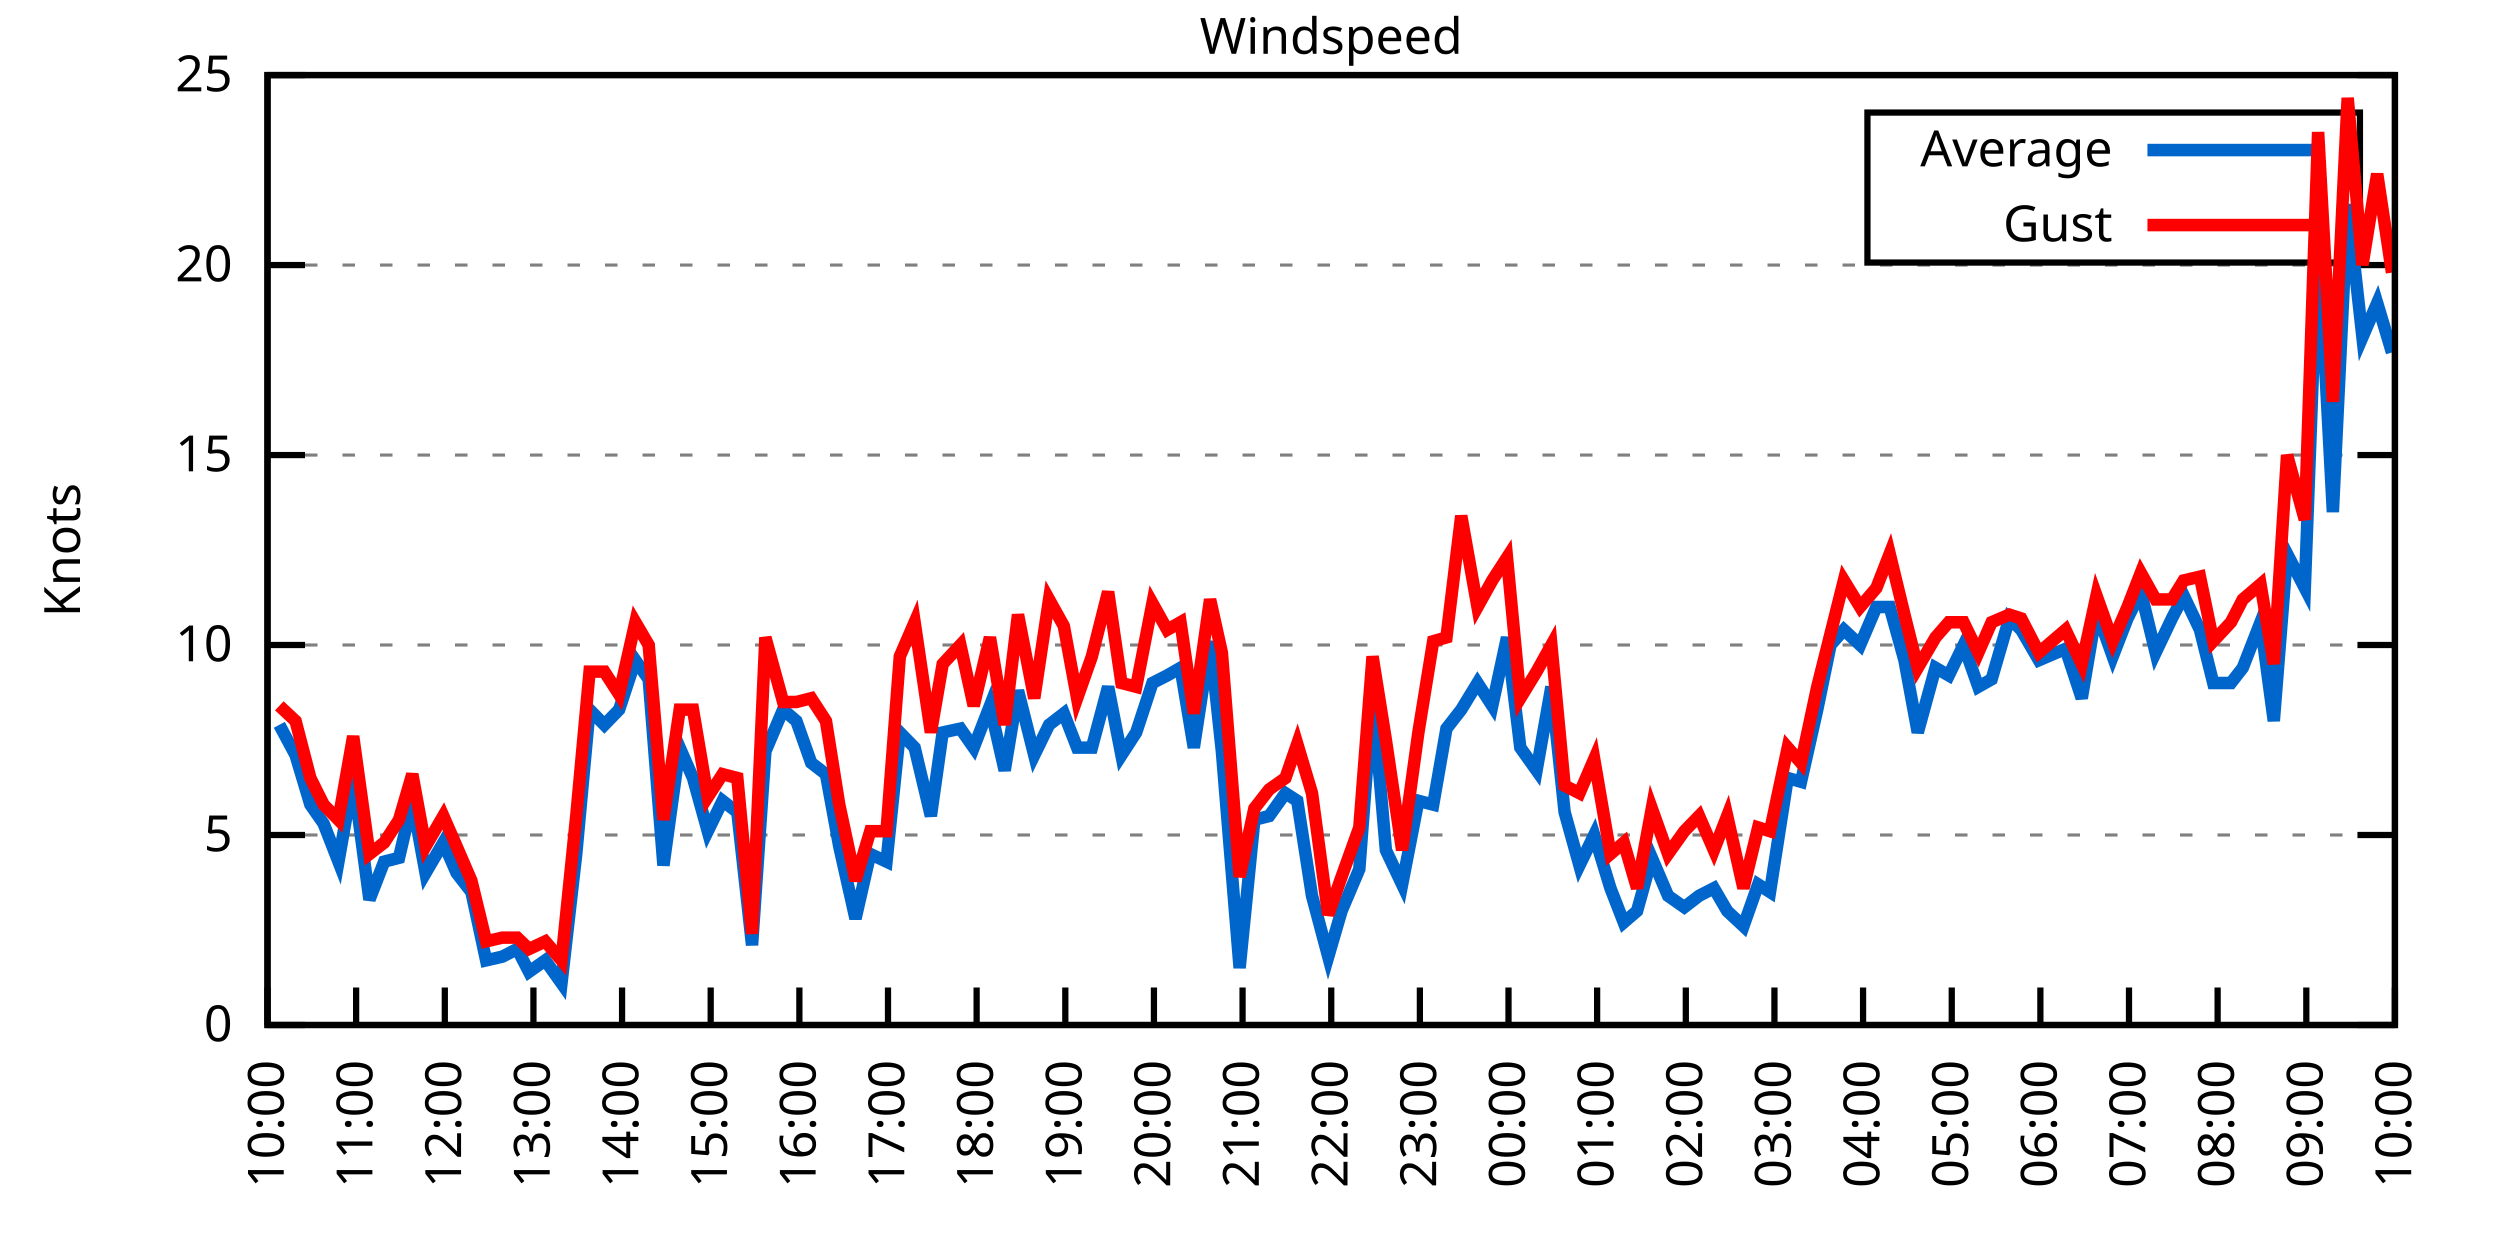
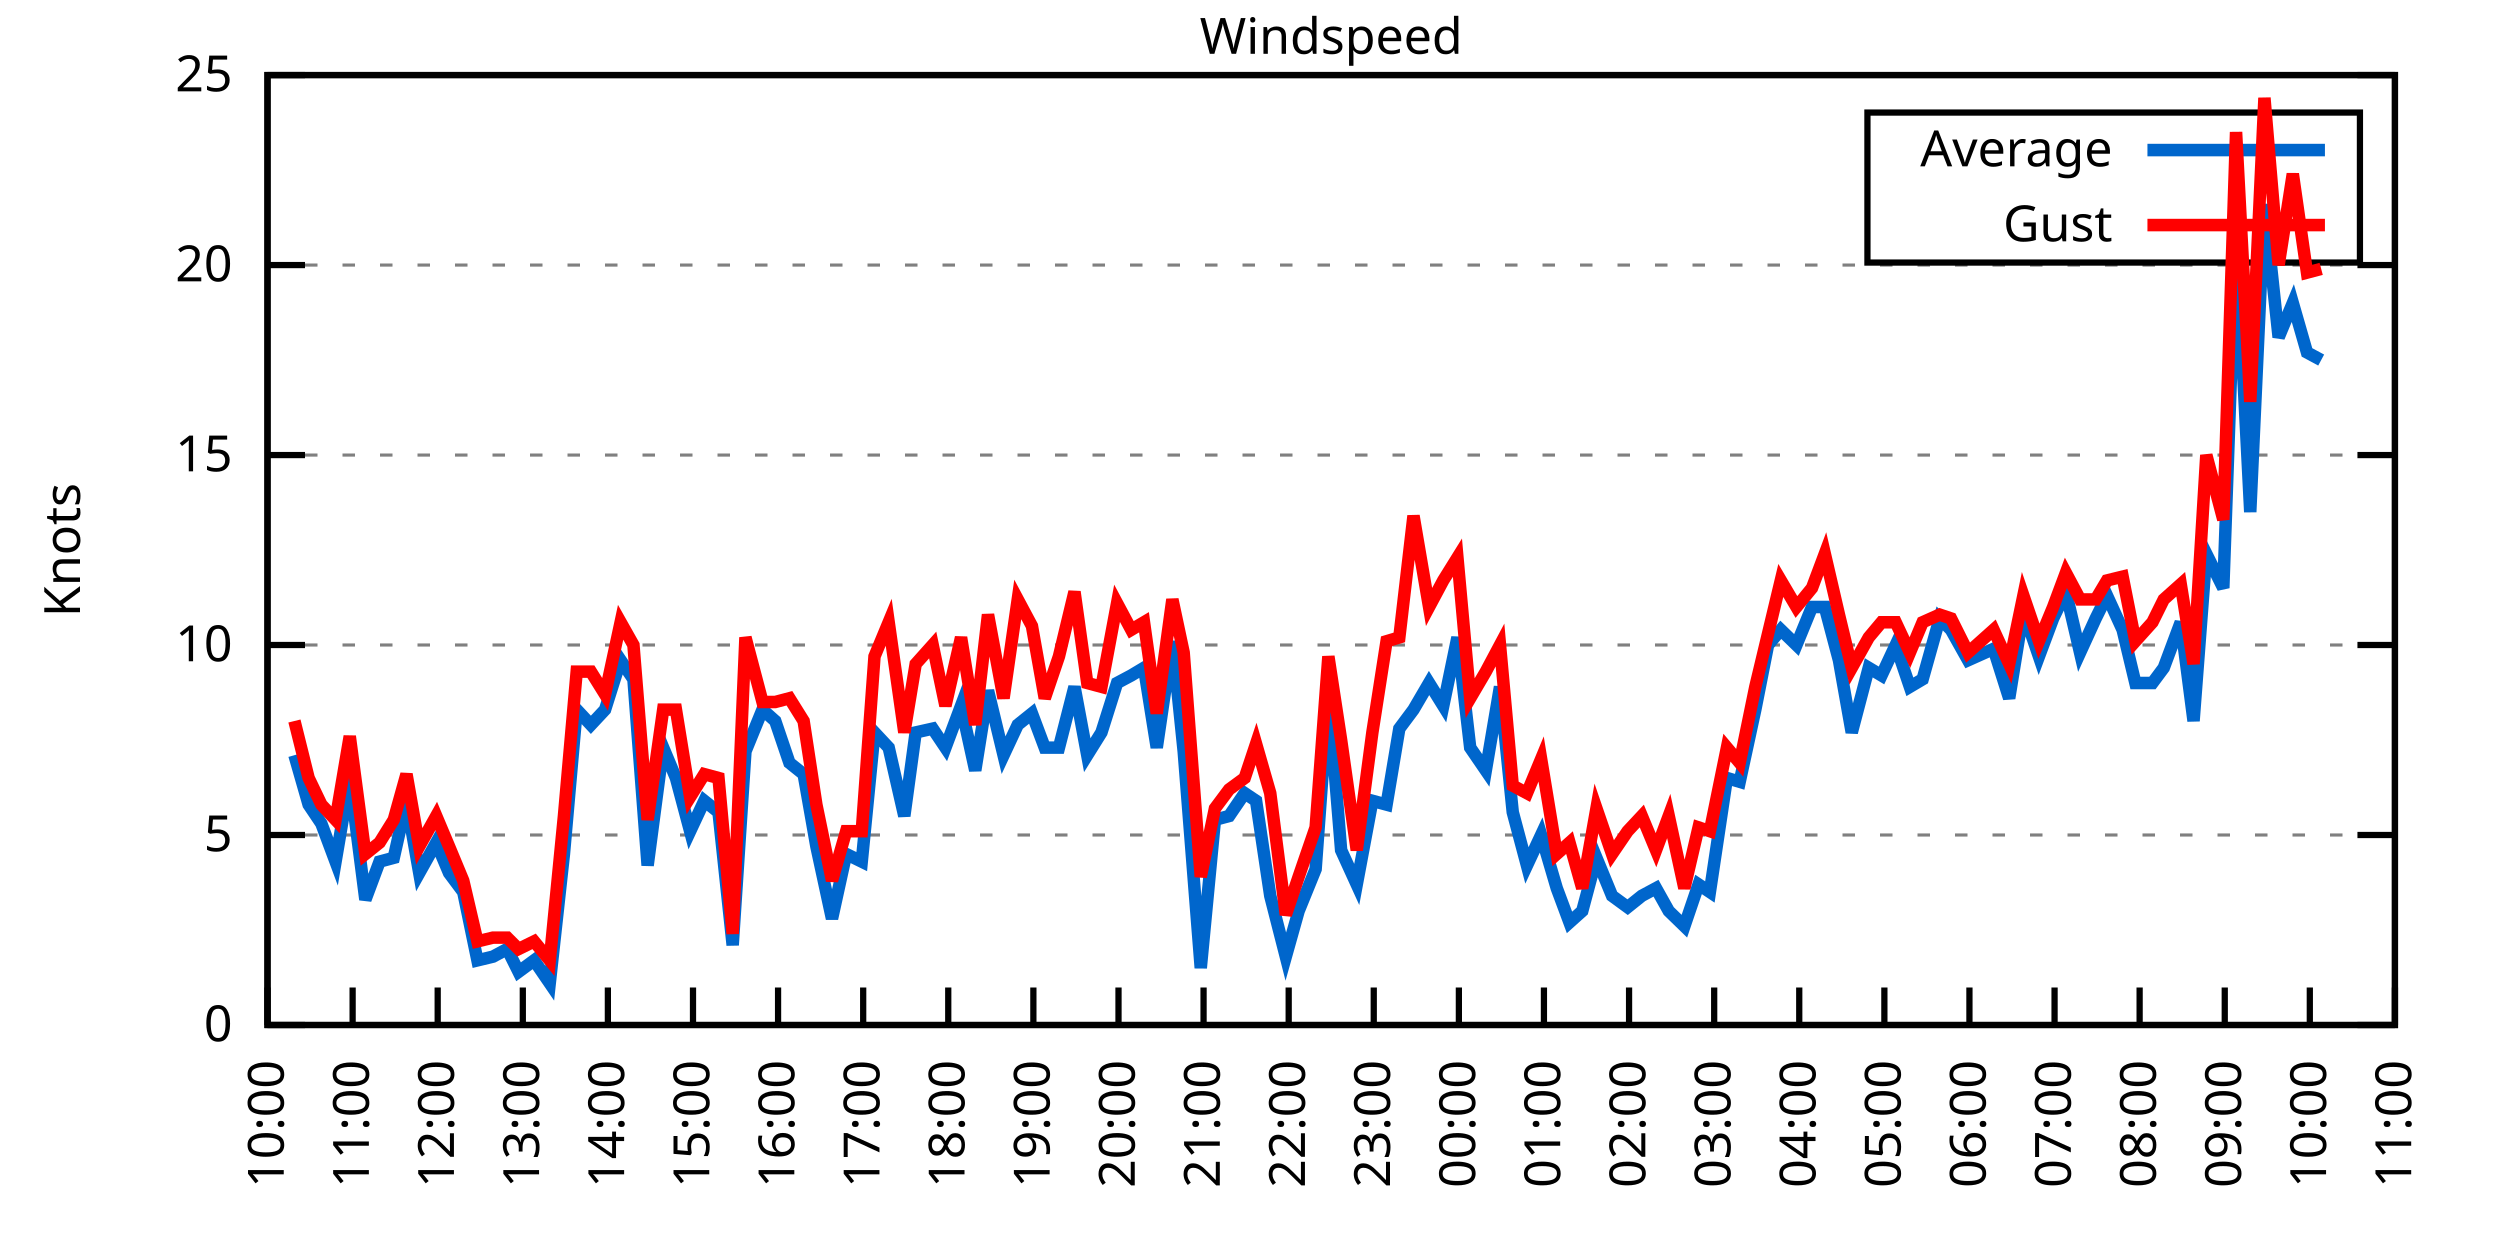
<svg xmlns="http://www.w3.org/2000/svg" xmlns:xlink="http://www.w3.org/1999/xlink" width="400" height="200" viewBox="0 0 400 200">
  <g id="gnuplot_canvas">
    <rect x="0" y="0" width="400" height="200" fill="none" />
    <defs>
      <circle id="gpDot" r="0.5" stroke-width="0.5" stroke="currentColor" />
      <path id="gpPt0" stroke-width="0.333" stroke="currentColor" d="M-1,0 h2 M0,-1 v2" />
      <path id="gpPt1" stroke-width="0.333" stroke="currentColor" d="M-1,-1 L1,1 M1,-1 L-1,1" />
      <path id="gpPt2" stroke-width="0.333" stroke="currentColor" d="M-1,0 L1,0 M0,-1 L0,1 M-1,-1 L1,1 M-1,1 L1,-1" />
      <rect id="gpPt3" stroke-width="0.333" stroke="currentColor" x="-1" y="-1" width="2" height="2" />
      <rect id="gpPt4" stroke-width="0.333" stroke="currentColor" fill="currentColor" x="-1" y="-1" width="2" height="2" />
      <circle id="gpPt5" stroke-width="0.333" stroke="currentColor" cx="0" cy="0" r="1" />
      <use xlink:href="#gpPt5" id="gpPt6" fill="currentColor" stroke="none" />
      <path id="gpPt7" stroke-width="0.333" stroke="currentColor" d="M0,-1.33 L-1.33,0.67 L1.33,0.67 z" />
      <use xlink:href="#gpPt7" id="gpPt8" fill="currentColor" stroke="none" />
      <use xlink:href="#gpPt7" id="gpPt9" stroke="currentColor" transform="rotate(180)" />
      <use xlink:href="#gpPt9" id="gpPt10" fill="currentColor" stroke="none" />
      <use xlink:href="#gpPt3" id="gpPt11" stroke="currentColor" transform="rotate(45)" />
      <use xlink:href="#gpPt11" id="gpPt12" fill="currentColor" stroke="none" />
      <path id="gpPt13" stroke-width="0.333" stroke="currentColor" d="M0,1.330 L1.265,0.411 L0.782,-1.067 L-0.782,-1.076 L-1.265,0.411 z" />
      <use xlink:href="#gpPt13" id="gpPt14" fill="currentColor" stroke="none" />
      <filter id="textbox" filterUnits="objectBoundingBox" x="0" y="0" height="1" width="1">
        <feFlood flood-color="white" flood-opacity="1" result="bgnd" />
        <feComposite in="SourceGraphic" in2="bgnd" operator="atop" />
      </filter>
      <filter id="greybox" filterUnits="objectBoundingBox" x="0" y="0" height="1" width="1">
        <feFlood flood-color="lightgrey" flood-opacity="1" result="grey" />
        <feComposite in="SourceGraphic" in2="grey" operator="atop" />
      </filter>
    </defs>
    <g fill="none" color="white" stroke="currentColor" stroke-width="1.00" stroke-linecap="butt" stroke-linejoin="miter">
</g>
    <g fill="none" color="black" stroke="currentColor" stroke-width="1.00" stroke-linecap="butt" stroke-linejoin="miter">
      <g stroke="none" shape-rendering="crispEdges">
        <polygon fill="rgb(255, 255, 255)" points="42.80,164.00 383.18,164.00 383.18,12.02 42.80,12.02 " />
      </g>
    </g>
    <g fill="none" color="black" stroke="currentColor" stroke-width="1.00" stroke-linecap="butt" stroke-linejoin="miter">
</g>
    <g fill="none" color="black" stroke="black" stroke-width="0.50" stroke-linecap="butt" stroke-linejoin="miter">
</g>
    <g fill="none" color="gray" stroke="currentColor" stroke-width="0.50" stroke-linecap="butt" stroke-linejoin="miter">
      <path stroke="gray" stroke-dasharray="2,4" class="gridline" d="M42.80,164.00 L383.19,164.00  " />
    </g>
    <g fill="none" color="gray" stroke="gray" stroke-width="1.00" stroke-linecap="butt" stroke-linejoin="miter">
</g>
    <g fill="none" color="black" stroke="currentColor" stroke-width="1.00" stroke-linecap="butt" stroke-linejoin="miter">
      <path stroke="black" d="M42.80,164.00 L48.80,164.00 M383.19,164.00 L377.19,164.00  " />
      <g transform="translate(37.20,166.60)" stroke="none" fill="black" font-family="Sans" font-size="8.00" text-anchor="end">
        <text>
          <tspan font-family="Sans"> 0</tspan>
        </text>
      </g>
    </g>
    <g fill="none" color="black" stroke="currentColor" stroke-width="1.00" stroke-linecap="butt" stroke-linejoin="miter">
</g>
    <g fill="none" color="black" stroke="black" stroke-width="0.50" stroke-linecap="butt" stroke-linejoin="miter">
</g>
    <g fill="none" color="gray" stroke="currentColor" stroke-width="0.50" stroke-linecap="butt" stroke-linejoin="miter">
      <path stroke="gray" stroke-dasharray="2,4" class="gridline" d="M42.80,133.60 L383.19,133.60  " />
    </g>
    <g fill="none" color="gray" stroke="gray" stroke-width="1.00" stroke-linecap="butt" stroke-linejoin="miter">
</g>
    <g fill="none" color="black" stroke="currentColor" stroke-width="1.00" stroke-linecap="butt" stroke-linejoin="miter">
      <path stroke="black" d="M42.80,133.60 L48.80,133.60 M383.19,133.60 L377.19,133.60  " />
      <g transform="translate(37.20,136.20)" stroke="none" fill="black" font-family="Sans" font-size="8.00" text-anchor="end">
        <text>
          <tspan font-family="Sans"> 5</tspan>
        </text>
      </g>
    </g>
    <g fill="none" color="black" stroke="currentColor" stroke-width="1.00" stroke-linecap="butt" stroke-linejoin="miter">
</g>
    <g fill="none" color="black" stroke="black" stroke-width="0.50" stroke-linecap="butt" stroke-linejoin="miter">
</g>
    <g fill="none" color="gray" stroke="currentColor" stroke-width="0.50" stroke-linecap="butt" stroke-linejoin="miter">
      <path stroke="gray" stroke-dasharray="2,4" class="gridline" d="M42.80,103.20 L383.19,103.20  " />
    </g>
    <g fill="none" color="gray" stroke="gray" stroke-width="1.00" stroke-linecap="butt" stroke-linejoin="miter">
</g>
    <g fill="none" color="black" stroke="currentColor" stroke-width="1.00" stroke-linecap="butt" stroke-linejoin="miter">
      <path stroke="black" d="M42.80,103.20 L48.80,103.20 M383.19,103.20 L377.19,103.20  " />
      <g transform="translate(37.20,105.80)" stroke="none" fill="black" font-family="Sans" font-size="8.00" text-anchor="end">
        <text>
          <tspan font-family="Sans"> 10</tspan>
        </text>
      </g>
    </g>
    <g fill="none" color="black" stroke="currentColor" stroke-width="1.00" stroke-linecap="butt" stroke-linejoin="miter">
</g>
    <g fill="none" color="black" stroke="black" stroke-width="0.50" stroke-linecap="butt" stroke-linejoin="miter">
</g>
    <g fill="none" color="gray" stroke="currentColor" stroke-width="0.50" stroke-linecap="butt" stroke-linejoin="miter">
      <path stroke="gray" stroke-dasharray="2,4" class="gridline" d="M42.80,72.81 L383.19,72.81  " />
    </g>
    <g fill="none" color="gray" stroke="gray" stroke-width="1.00" stroke-linecap="butt" stroke-linejoin="miter">
</g>
    <g fill="none" color="black" stroke="currentColor" stroke-width="1.00" stroke-linecap="butt" stroke-linejoin="miter">
      <path stroke="black" d="M42.80,72.81 L48.80,72.81 M383.19,72.81 L377.19,72.81  " />
      <g transform="translate(37.20,75.41)" stroke="none" fill="black" font-family="Sans" font-size="8.00" text-anchor="end">
        <text>
          <tspan font-family="Sans"> 15</tspan>
        </text>
      </g>
    </g>
    <g fill="none" color="black" stroke="currentColor" stroke-width="1.00" stroke-linecap="butt" stroke-linejoin="miter">
</g>
    <g fill="none" color="black" stroke="black" stroke-width="0.50" stroke-linecap="butt" stroke-linejoin="miter">
</g>
    <g fill="none" color="gray" stroke="currentColor" stroke-width="0.50" stroke-linecap="butt" stroke-linejoin="miter">
      <path stroke="gray" stroke-dasharray="2,4" class="gridline" d="M42.80,42.41 L383.19,42.41  " />
    </g>
    <g fill="none" color="gray" stroke="gray" stroke-width="1.00" stroke-linecap="butt" stroke-linejoin="miter">
</g>
    <g fill="none" color="black" stroke="currentColor" stroke-width="1.00" stroke-linecap="butt" stroke-linejoin="miter">
      <path stroke="black" d="M42.80,42.41 L48.80,42.41 M383.19,42.41 L377.19,42.41  " />
      <g transform="translate(37.20,45.01)" stroke="none" fill="black" font-family="Sans" font-size="8.00" text-anchor="end">
        <text>
          <tspan font-family="Sans"> 20</tspan>
        </text>
      </g>
    </g>
    <g fill="none" color="black" stroke="currentColor" stroke-width="1.00" stroke-linecap="butt" stroke-linejoin="miter">
</g>
    <g fill="none" color="black" stroke="black" stroke-width="0.50" stroke-linecap="butt" stroke-linejoin="miter">
</g>
    <g fill="none" color="gray" stroke="currentColor" stroke-width="0.50" stroke-linecap="butt" stroke-linejoin="miter">
      <path stroke="gray" stroke-dasharray="2,4" class="gridline" d="M42.80,12.01 L383.19,12.01  " />
    </g>
    <g fill="none" color="gray" stroke="gray" stroke-width="1.00" stroke-linecap="butt" stroke-linejoin="miter">
</g>
    <g fill="none" color="black" stroke="currentColor" stroke-width="1.00" stroke-linecap="butt" stroke-linejoin="miter">
      <path stroke="black" d="M42.80,12.01 L48.80,12.01 M383.19,12.01 L377.19,12.01  " />
      <g transform="translate(37.20,14.61)" stroke="none" fill="black" font-family="Sans" font-size="8.00" text-anchor="end">
        <text>
          <tspan font-family="Sans"> 25</tspan>
        </text>
      </g>
    </g>
    <g fill="none" color="black" stroke="currentColor" stroke-width="1.00" stroke-linecap="butt" stroke-linejoin="miter">
      <path stroke="black" d="M42.80,164.00 L42.80,158.00  " />
      <g transform="translate(45.40,169.60) rotate(270.00)" stroke="none" fill="black" font-family="Sans" font-size="8.00" text-anchor="end">
        <text>
          <tspan font-family="Sans">10:00</tspan>
        </text>
      </g>
    </g>
    <g fill="none" color="black" stroke="currentColor" stroke-width="1.00" stroke-linecap="butt" stroke-linejoin="miter">
-       <path stroke="black" d="M56.98,164.00 L56.98,158.00  " />
-       <g transform="translate(59.58,169.60) rotate(270.00)" stroke="none" fill="black" font-family="Sans" font-size="8.00" text-anchor="end">
+       <path stroke="black" d="M56.42,164.00 L56.42,158.00  " />
+       <g transform="translate(59.02,169.60) rotate(270.00)" stroke="none" fill="black" font-family="Sans" font-size="8.00" text-anchor="end">
        <text>
          <tspan font-family="Sans">11:00</tspan>
        </text>
      </g>
    </g>
    <g fill="none" color="black" stroke="currentColor" stroke-width="1.00" stroke-linecap="butt" stroke-linejoin="miter">
-       <path stroke="black" d="M71.17,164.00 L71.17,158.00  " />
-       <g transform="translate(73.77,169.60) rotate(270.00)" stroke="none" fill="black" font-family="Sans" font-size="8.00" text-anchor="end">
+       <path stroke="black" d="M70.03,164.00 L70.03,158.00  " />
+       <g transform="translate(72.63,169.60) rotate(270.00)" stroke="none" fill="black" font-family="Sans" font-size="8.00" text-anchor="end">
        <text>
          <tspan font-family="Sans">12:00</tspan>
        </text>
      </g>
    </g>
    <g fill="none" color="black" stroke="currentColor" stroke-width="1.00" stroke-linecap="butt" stroke-linejoin="miter">
-       <path stroke="black" d="M85.35,164.00 L85.35,158.00  " />
-       <g transform="translate(87.95,169.60) rotate(270.00)" stroke="none" fill="black" font-family="Sans" font-size="8.00" text-anchor="end">
+       <path stroke="black" d="M83.65,164.00 L83.65,158.00  " />
+       <g transform="translate(86.25,169.60) rotate(270.00)" stroke="none" fill="black" font-family="Sans" font-size="8.00" text-anchor="end">
        <text>
          <tspan font-family="Sans">13:00</tspan>
        </text>
      </g>
    </g>
    <g fill="none" color="black" stroke="currentColor" stroke-width="1.00" stroke-linecap="butt" stroke-linejoin="miter">
-       <path stroke="black" d="M99.53,164.00 L99.53,158.00  " />
-       <g transform="translate(102.13,169.60) rotate(270.00)" stroke="none" fill="black" font-family="Sans" font-size="8.00" text-anchor="end">
+       <path stroke="black" d="M97.26,164.00 L97.26,158.00  " />
+       <g transform="translate(99.86,169.60) rotate(270.00)" stroke="none" fill="black" font-family="Sans" font-size="8.00" text-anchor="end">
        <text>
          <tspan font-family="Sans">14:00</tspan>
        </text>
      </g>
    </g>
    <g fill="none" color="black" stroke="currentColor" stroke-width="1.00" stroke-linecap="butt" stroke-linejoin="miter">
-       <path stroke="black" d="M113.71,164.00 L113.71,158.00  " />
-       <g transform="translate(116.31,169.60) rotate(270.00)" stroke="none" fill="black" font-family="Sans" font-size="8.00" text-anchor="end">
+       <path stroke="black" d="M110.88,164.00 L110.88,158.00  " />
+       <g transform="translate(113.48,169.60) rotate(270.00)" stroke="none" fill="black" font-family="Sans" font-size="8.00" text-anchor="end">
        <text>
          <tspan font-family="Sans">15:00</tspan>
        </text>
      </g>
    </g>
    <g fill="none" color="black" stroke="currentColor" stroke-width="1.00" stroke-linecap="butt" stroke-linejoin="miter">
-       <path stroke="black" d="M127.90,164.00 L127.90,158.00  " />
-       <g transform="translate(130.50,169.60) rotate(270.00)" stroke="none" fill="black" font-family="Sans" font-size="8.00" text-anchor="end">
+       <path stroke="black" d="M124.49,164.00 L124.49,158.00  " />
+       <g transform="translate(127.09,169.60) rotate(270.00)" stroke="none" fill="black" font-family="Sans" font-size="8.00" text-anchor="end">
        <text>
          <tspan font-family="Sans">16:00</tspan>
        </text>
      </g>
    </g>
    <g fill="none" color="black" stroke="currentColor" stroke-width="1.00" stroke-linecap="butt" stroke-linejoin="miter">
-       <path stroke="black" d="M142.08,164.00 L142.08,158.00  " />
-       <g transform="translate(144.68,169.60) rotate(270.00)" stroke="none" fill="black" font-family="Sans" font-size="8.00" text-anchor="end">
+       <path stroke="black" d="M138.11,164.00 L138.11,158.00  " />
+       <g transform="translate(140.71,169.60) rotate(270.00)" stroke="none" fill="black" font-family="Sans" font-size="8.00" text-anchor="end">
        <text>
          <tspan font-family="Sans">17:00</tspan>
        </text>
      </g>
    </g>
    <g fill="none" color="black" stroke="currentColor" stroke-width="1.00" stroke-linecap="butt" stroke-linejoin="miter">
-       <path stroke="black" d="M156.26,164.00 L156.26,158.00  " />
-       <g transform="translate(158.86,169.60) rotate(270.00)" stroke="none" fill="black" font-family="Sans" font-size="8.00" text-anchor="end">
+       <path stroke="black" d="M151.72,164.00 L151.72,158.00  " />
+       <g transform="translate(154.32,169.60) rotate(270.00)" stroke="none" fill="black" font-family="Sans" font-size="8.00" text-anchor="end">
        <text>
          <tspan font-family="Sans">18:00</tspan>
        </text>
      </g>
    </g>
    <g fill="none" color="black" stroke="currentColor" stroke-width="1.00" stroke-linecap="butt" stroke-linejoin="miter">
-       <path stroke="black" d="M170.45,164.00 L170.45,158.00  " />
-       <g transform="translate(173.05,169.60) rotate(270.00)" stroke="none" fill="black" font-family="Sans" font-size="8.00" text-anchor="end">
+       <path stroke="black" d="M165.34,164.00 L165.34,158.00  " />
+       <g transform="translate(167.94,169.60) rotate(270.00)" stroke="none" fill="black" font-family="Sans" font-size="8.00" text-anchor="end">
        <text>
          <tspan font-family="Sans">19:00</tspan>
        </text>
      </g>
    </g>
    <g fill="none" color="black" stroke="currentColor" stroke-width="1.00" stroke-linecap="butt" stroke-linejoin="miter">
-       <path stroke="black" d="M184.63,164.00 L184.63,158.00  " />
-       <g transform="translate(187.23,169.60) rotate(270.00)" stroke="none" fill="black" font-family="Sans" font-size="8.00" text-anchor="end">
+       <path stroke="black" d="M178.96,164.00 L178.96,158.00  " />
+       <g transform="translate(181.56,169.60) rotate(270.00)" stroke="none" fill="black" font-family="Sans" font-size="8.00" text-anchor="end">
        <text>
          <tspan font-family="Sans">20:00</tspan>
        </text>
      </g>
    </g>
    <g fill="none" color="black" stroke="currentColor" stroke-width="1.00" stroke-linecap="butt" stroke-linejoin="miter">
-       <path stroke="black" d="M198.81,164.00 L198.81,158.00  " />
-       <g transform="translate(201.41,169.60) rotate(270.00)" stroke="none" fill="black" font-family="Sans" font-size="8.00" text-anchor="end">
+       <path stroke="black" d="M192.57,164.00 L192.57,158.00  " />
+       <g transform="translate(195.17,169.60) rotate(270.00)" stroke="none" fill="black" font-family="Sans" font-size="8.00" text-anchor="end">
        <text>
          <tspan font-family="Sans">21:00</tspan>
        </text>
      </g>
    </g>
    <g fill="none" color="black" stroke="currentColor" stroke-width="1.00" stroke-linecap="butt" stroke-linejoin="miter">
-       <path stroke="black" d="M213.00,164.00 L213.00,158.00  " />
-       <g transform="translate(215.60,169.60) rotate(270.00)" stroke="none" fill="black" font-family="Sans" font-size="8.00" text-anchor="end">
+       <path stroke="black" d="M206.19,164.00 L206.19,158.00  " />
+       <g transform="translate(208.79,169.60) rotate(270.00)" stroke="none" fill="black" font-family="Sans" font-size="8.00" text-anchor="end">
        <text>
          <tspan font-family="Sans">22:00</tspan>
        </text>
      </g>
    </g>
    <g fill="none" color="black" stroke="currentColor" stroke-width="1.00" stroke-linecap="butt" stroke-linejoin="miter">
-       <path stroke="black" d="M227.18,164.00 L227.18,158.00  " />
-       <g transform="translate(229.78,169.60) rotate(270.00)" stroke="none" fill="black" font-family="Sans" font-size="8.00" text-anchor="end">
+       <path stroke="black" d="M219.80,164.00 L219.80,158.00  " />
+       <g transform="translate(222.40,169.60) rotate(270.00)" stroke="none" fill="black" font-family="Sans" font-size="8.00" text-anchor="end">
        <text>
          <tspan font-family="Sans">23:00</tspan>
        </text>
      </g>
    </g>
    <g fill="none" color="black" stroke="currentColor" stroke-width="1.00" stroke-linecap="butt" stroke-linejoin="miter">
-       <path stroke="black" d="M241.36,164.00 L241.36,158.00  " />
-       <g transform="translate(243.96,169.60) rotate(270.00)" stroke="none" fill="black" font-family="Sans" font-size="8.00" text-anchor="end">
+       <path stroke="black" d="M233.42,164.00 L233.42,158.00  " />
+       <g transform="translate(236.02,169.60) rotate(270.00)" stroke="none" fill="black" font-family="Sans" font-size="8.00" text-anchor="end">
        <text>
          <tspan font-family="Sans">00:00</tspan>
        </text>
      </g>
    </g>
    <g fill="none" color="black" stroke="currentColor" stroke-width="1.00" stroke-linecap="butt" stroke-linejoin="miter">
-       <path stroke="black" d="M255.54,164.00 L255.54,158.00  " />
-       <g transform="translate(258.14,169.60) rotate(270.00)" stroke="none" fill="black" font-family="Sans" font-size="8.00" text-anchor="end">
+       <path stroke="black" d="M247.03,164.00 L247.03,158.00  " />
+       <g transform="translate(249.63,169.60) rotate(270.00)" stroke="none" fill="black" font-family="Sans" font-size="8.00" text-anchor="end">
        <text>
          <tspan font-family="Sans">01:00</tspan>
        </text>
      </g>
    </g>
    <g fill="none" color="black" stroke="currentColor" stroke-width="1.00" stroke-linecap="butt" stroke-linejoin="miter">
-       <path stroke="black" d="M269.73,164.00 L269.73,158.00  " />
-       <g transform="translate(272.33,169.60) rotate(270.00)" stroke="none" fill="black" font-family="Sans" font-size="8.00" text-anchor="end">
+       <path stroke="black" d="M260.65,164.00 L260.65,158.00  " />
+       <g transform="translate(263.25,169.60) rotate(270.00)" stroke="none" fill="black" font-family="Sans" font-size="8.00" text-anchor="end">
        <text>
          <tspan font-family="Sans">02:00</tspan>
        </text>
      </g>
    </g>
    <g fill="none" color="black" stroke="currentColor" stroke-width="1.00" stroke-linecap="butt" stroke-linejoin="miter">
-       <path stroke="black" d="M283.91,164.00 L283.91,158.00  " />
-       <g transform="translate(286.51,169.60) rotate(270.00)" stroke="none" fill="black" font-family="Sans" font-size="8.00" text-anchor="end">
+       <path stroke="black" d="M274.27,164.00 L274.27,158.00  " />
+       <g transform="translate(276.87,169.60) rotate(270.00)" stroke="none" fill="black" font-family="Sans" font-size="8.00" text-anchor="end">
        <text>
          <tspan font-family="Sans">03:00</tspan>
        </text>
      </g>
    </g>
    <g fill="none" color="black" stroke="currentColor" stroke-width="1.00" stroke-linecap="butt" stroke-linejoin="miter">
-       <path stroke="black" d="M298.09,164.00 L298.09,158.00  " />
-       <g transform="translate(300.69,169.60) rotate(270.00)" stroke="none" fill="black" font-family="Sans" font-size="8.00" text-anchor="end">
+       <path stroke="black" d="M287.88,164.00 L287.88,158.00  " />
+       <g transform="translate(290.48,169.60) rotate(270.00)" stroke="none" fill="black" font-family="Sans" font-size="8.00" text-anchor="end">
        <text>
          <tspan font-family="Sans">04:00</tspan>
        </text>
      </g>
    </g>
    <g fill="none" color="black" stroke="currentColor" stroke-width="1.00" stroke-linecap="butt" stroke-linejoin="miter">
-       <path stroke="black" d="M312.28,164.00 L312.28,158.00  " />
-       <g transform="translate(314.88,169.60) rotate(270.00)" stroke="none" fill="black" font-family="Sans" font-size="8.00" text-anchor="end">
+       <path stroke="black" d="M301.50,164.00 L301.50,158.00  " />
+       <g transform="translate(304.10,169.60) rotate(270.00)" stroke="none" fill="black" font-family="Sans" font-size="8.00" text-anchor="end">
        <text>
          <tspan font-family="Sans">05:00</tspan>
        </text>
      </g>
    </g>
    <g fill="none" color="black" stroke="currentColor" stroke-width="1.00" stroke-linecap="butt" stroke-linejoin="miter">
-       <path stroke="black" d="M326.46,164.00 L326.46,158.00  " />
-       <g transform="translate(329.06,169.60) rotate(270.00)" stroke="none" fill="black" font-family="Sans" font-size="8.00" text-anchor="end">
+       <path stroke="black" d="M315.11,164.00 L315.11,158.00  " />
+       <g transform="translate(317.71,169.60) rotate(270.00)" stroke="none" fill="black" font-family="Sans" font-size="8.00" text-anchor="end">
        <text>
          <tspan font-family="Sans">06:00</tspan>
        </text>
      </g>
    </g>
    <g fill="none" color="black" stroke="currentColor" stroke-width="1.00" stroke-linecap="butt" stroke-linejoin="miter">
-       <path stroke="black" d="M340.64,164.00 L340.64,158.00  " />
-       <g transform="translate(343.24,169.60) rotate(270.00)" stroke="none" fill="black" font-family="Sans" font-size="8.00" text-anchor="end">
+       <path stroke="black" d="M328.73,164.00 L328.73,158.00  " />
+       <g transform="translate(331.33,169.60) rotate(270.00)" stroke="none" fill="black" font-family="Sans" font-size="8.00" text-anchor="end">
        <text>
          <tspan font-family="Sans">07:00</tspan>
        </text>
      </g>
    </g>
    <g fill="none" color="black" stroke="currentColor" stroke-width="1.00" stroke-linecap="butt" stroke-linejoin="miter">
-       <path stroke="black" d="M354.82,164.00 L354.82,158.00  " />
-       <g transform="translate(357.42,169.60) rotate(270.00)" stroke="none" fill="black" font-family="Sans" font-size="8.00" text-anchor="end">
+       <path stroke="black" d="M342.34,164.00 L342.34,158.00  " />
+       <g transform="translate(344.94,169.60) rotate(270.00)" stroke="none" fill="black" font-family="Sans" font-size="8.00" text-anchor="end">
        <text>
          <tspan font-family="Sans">08:00</tspan>
        </text>
      </g>
    </g>
    <g fill="none" color="black" stroke="currentColor" stroke-width="1.00" stroke-linecap="butt" stroke-linejoin="miter">
-       <path stroke="black" d="M369.01,164.00 L369.01,158.00  " />
-       <g transform="translate(371.61,169.60) rotate(270.00)" stroke="none" fill="black" font-family="Sans" font-size="8.00" text-anchor="end">
+       <path stroke="black" d="M355.96,164.00 L355.96,158.00  " />
+       <g transform="translate(358.56,169.60) rotate(270.00)" stroke="none" fill="black" font-family="Sans" font-size="8.00" text-anchor="end">
        <text>
          <tspan font-family="Sans">09:00</tspan>
+         </text>
+       </g>
+     </g>
+     <g fill="none" color="black" stroke="currentColor" stroke-width="1.00" stroke-linecap="butt" stroke-linejoin="miter">
+       <path stroke="black" d="M369.57,164.00 L369.57,158.00  " />
+       <g transform="translate(372.17,169.60) rotate(270.00)" stroke="none" fill="black" font-family="Sans" font-size="8.00" text-anchor="end">
+         <text>
+           <tspan font-family="Sans">10:00</tspan>
        </text>
      </g>
    </g>
    <g fill="none" color="black" stroke="currentColor" stroke-width="1.00" stroke-linecap="butt" stroke-linejoin="miter">
      <path stroke="black" d="M383.19,164.00 L383.19,158.00  " />
      <g transform="translate(385.79,169.60) rotate(270.00)" stroke="none" fill="black" font-family="Sans" font-size="8.00" text-anchor="end">
        <text>
-           <tspan font-family="Sans">10:00</tspan>
+           <tspan font-family="Sans">11:00</tspan>
        </text>
      </g>
    </g>
    <g fill="none" color="black" stroke="currentColor" stroke-width="1.00" stroke-linecap="butt" stroke-linejoin="miter">
</g>
    <g fill="none" color="black" stroke="currentColor" stroke-width="1.00" stroke-linecap="butt" stroke-linejoin="miter">
      <path stroke="black" d="M42.80,12.01 L42.80,164.00 L383.19,164.00 L383.19,12.01 L42.80,12.01 Z  " />
    </g>
    <g fill="none" color="black" stroke="currentColor" stroke-width="1.00" stroke-linecap="butt" stroke-linejoin="miter">
</g>
    <g fill="none" color="black" stroke="currentColor" stroke-width="1.00" stroke-linecap="butt" stroke-linejoin="miter">
      <path stroke="black" d="M298.79,42.01 L298.79,18.01 L377.59,18.01 L377.59,42.01 L298.79,42.01 Z  " />
    </g>
    <g id="Windspeed_plot_1">
      <g fill="none" color="white" stroke="black" stroke-width="2.00" stroke-linecap="butt" stroke-linejoin="miter">
</g>
      <g fill="none" color="black" stroke="currentColor" stroke-width="2.00" stroke-linecap="butt" stroke-linejoin="miter">
        <g transform="translate(337.99,26.61)" stroke="none" fill="black" font-family="Sans" font-size="8.00" text-anchor="end">
          <text>
            <tspan font-family="Sans">Average</tspan>
          </text>
        </g>
      </g>
      <g fill="none" color="black" stroke="currentColor" stroke-width="2.00" stroke-linecap="butt" stroke-linejoin="miter">
-         <path stroke="rgb(  0, 102, 204)" d="M343.59,24.01 L371.99,24.01 M44.69,115.97 L47.29,120.83 L49.66,128.74 L51.78,131.78 L54.15,137.86 L56.51,124.48   L59.11,143.94 L61.47,137.86 L63.84,137.25 L65.97,128.13 L68.09,139.68 L70.93,134.82 L73.06,139.68 L75.42,142.72   L77.78,153.66 L80.38,153.06 L82.75,151.84 L84.64,155.49 L87.24,153.66 L89.84,157.31 L92.20,136.64 L94.33,113.54   L96.70,115.97 L99.06,113.54 L101.66,105.64 L103.79,108.68 L106.15,138.47 L108.75,119.62 L110.88,124.48 L113.24,132.99   L115.61,128.13 L117.97,129.95 L120.33,151.23 L122.46,120.23 L125.30,113.54 L127.42,115.36 L129.79,122.05 L132.15,123.87   L134.28,135.43 L136.88,146.98 L139.24,136.64 L141.84,137.86 L143.97,117.19 L146.34,119.62 L148.94,130.56 L150.83,117.19   L153.66,116.58 L155.79,119.62 L158.39,112.93 L160.75,123.27 L162.88,110.50 L165.48,120.83 L167.85,115.97 L170.21,114.15   L172.34,119.62 L174.70,119.62 L177.30,109.89 L179.43,120.83 L181.79,117.19 L184.39,109.28 L186.76,108.07 L188.88,106.85   L191.01,119.62 L193.61,102.60 L195.50,120.23 L198.34,154.88 L200.70,131.17 L203.07,130.56 L205.67,126.91 L207.56,128.13   L209.92,143.33 L212.52,153.06 L214.65,145.76 L217.49,139.07 L219.61,111.11 L221.74,136.03 L224.34,141.51 L226.94,128.13   L229.31,128.74 L231.43,116.58 L233.80,113.54 L236.40,109.28 L238.76,112.93 L241.12,101.99 L243.25,119.62 L245.85,123.27   L248.22,109.89 L250.34,129.95 L252.71,138.47 L255.07,133.60 L257.67,142.11 L259.80,147.59 L261.93,145.76 L264.29,137.25   L266.89,143.33 L269.49,145.15 L271.85,143.33 L274.22,142.11 L276.35,145.76 L278.95,148.19 L281.31,141.51 L283.20,142.72   L286.04,124.48 L288.16,125.09 L290.76,113.54 L292.89,103.20 L295.02,100.77 L297.62,103.20 L300.22,97.12 L302.35,97.12   L304.71,105.64 L306.84,117.19 L309.68,106.85 L311.80,108.07 L314.17,103.20 L316.53,109.89 L318.66,108.68 L321.49,98.95   L323.39,100.77 L326.22,105.64 L330.48,103.81 L333.08,111.72 L335.44,97.73 L338.04,105.03 L340.40,98.95 L342.53,94.69   L344.90,104.42 L347.50,98.95 L349.39,95.30 L351.99,100.77 L354.12,109.28 L356.95,109.28 L358.84,106.85 L361.68,99.56   L363.81,115.36 L365.93,88.61 L368.77,94.08 L370.90,37.54 L373.26,81.93 L375.63,32.68 L377.99,53.96 L380.35,48.49   L382.72,56.39  " />
+         <path stroke="rgb(  0, 102, 204)" d="M343.59,24.01 L371.99,24.01 M47.11,120.83 L49.38,128.74 L51.42,131.78 L53.69,137.86 L55.96,124.48 L58.46,143.94   L60.73,137.86 L63.00,137.25 L65.04,128.13 L67.08,139.68 L69.80,134.82 L71.85,139.68 L74.12,142.72 L76.39,153.66   L78.88,153.06 L81.15,151.84 L82.97,155.49 L85.46,153.66 L87.96,157.31 L90.23,136.64 L92.27,113.54 L94.54,115.97   L96.81,113.54 L99.30,105.64 L101.35,108.68 L103.62,138.47 L106.11,119.62 L108.15,124.48 L110.42,132.99 L112.69,128.13   L114.96,129.95 L117.23,151.23 L119.27,120.23 L122.00,113.54 L124.04,115.36 L126.31,122.05 L128.58,123.87 L130.62,135.43   L133.12,146.98 L135.39,136.64 L137.88,137.86 L139.92,117.19 L142.19,119.62 L144.69,130.56 L146.51,117.19 L149.23,116.58   L151.27,119.62 L153.77,112.93 L156.04,123.27 L158.08,110.50 L160.57,120.83 L162.84,115.97 L165.11,114.15 L167.16,119.62   L169.43,119.62 L171.92,109.89 L173.96,120.83 L176.23,117.19 L178.73,109.28 L181.00,108.07 L183.04,106.85 L185.08,119.62   L187.58,102.60 L189.39,120.23 L192.12,154.88 L194.39,131.17 L196.66,130.56 L199.15,126.91 L200.97,128.13 L203.24,143.33   L205.73,153.06 L207.78,145.76 L210.50,139.07 L212.54,111.11 L214.58,136.03 L217.08,141.51 L219.58,128.13 L221.85,128.74   L223.89,116.58 L226.16,113.54 L228.65,109.28 L230.92,112.93 L233.19,101.99 L235.23,119.62 L237.73,123.27 L240.00,109.89   L242.04,129.95 L244.31,138.47 L246.58,133.60 L249.08,142.11 L251.12,147.59 L253.16,145.76 L255.43,137.25 L257.93,143.33   L260.42,145.15 L262.69,143.33 L264.96,142.11 L267.00,145.76 L269.50,148.19 L271.77,141.51 L273.58,142.72 L276.31,124.48   L278.35,125.09 L280.85,113.54 L282.89,103.20 L284.93,100.77 L287.43,103.20 L289.92,97.12 L291.97,97.12 L294.23,105.64   L296.28,117.19 L299.00,106.85 L301.04,108.07 L303.31,103.20 L305.58,109.89 L307.62,108.68 L310.35,98.95 L312.16,100.77   L314.89,105.64 L318.97,103.81 L321.47,111.72 L323.74,97.73 L326.23,105.03 L328.50,98.95 L330.54,94.69 L332.81,104.42   L335.31,98.95 L337.12,95.30 L339.62,100.77 L341.66,109.28 L344.39,109.28 L346.20,106.85 L348.92,99.56 L350.97,115.36   L353.01,88.61 L355.73,94.08 L357.77,37.54 L360.04,81.93 L362.31,32.68 L364.58,53.96 L366.85,48.49 L369.12,56.39   L371.39,57.61  " />
      </g>
    </g>
    <g id="Windspeed_plot_2">
      <g fill="none" color="black" stroke="currentColor" stroke-width="2.00" stroke-linecap="butt" stroke-linejoin="miter">
        <g transform="translate(337.99,38.61)" stroke="none" fill="black" font-family="Sans" font-size="8.00" text-anchor="end">
          <text>
            <tspan font-family="Sans">Gust</tspan>
          </text>
        </g>
      </g>
      <g fill="none" color="black" stroke="currentColor" stroke-width="2.00" stroke-linecap="butt" stroke-linejoin="miter">
-         <path stroke="rgb(255,   0,   0)" d="M343.59,36.01 L371.99,36.01 M44.69,112.93 L47.29,115.36 L49.66,124.48 L51.78,128.74 L54.15,131.17 L56.51,117.80   L59.11,136.64 L61.47,134.82 L63.84,131.17 L65.97,123.87 L68.09,135.43 L70.93,130.56 L73.06,135.43 L75.42,140.90   L77.78,150.62 L80.38,150.02 L82.75,150.02 L84.64,151.84 L87.24,150.62 L89.84,153.66 L92.20,130.56 L94.33,107.46   L96.70,107.46 L99.06,111.11 L101.66,99.56 L103.79,103.20 L106.15,131.17 L108.75,113.54 L110.88,113.54 L113.24,127.52   L115.61,123.87 L117.97,124.48 L120.33,149.41 L122.46,101.99 L125.30,112.32 L127.42,112.32 L129.79,111.72 L132.15,115.36   L134.28,128.74 L136.88,140.90 L139.24,132.99 L141.84,132.99 L143.97,105.03 L146.34,99.56 L148.94,117.19 L150.83,106.24   L153.66,103.20 L155.79,112.93 L158.39,101.99 L160.75,115.97 L162.88,98.34 L165.48,111.72 L167.85,95.91 L170.21,100.16   L172.34,111.72 L174.70,105.03 L177.30,94.69 L179.43,109.28 L181.79,109.89 L184.39,96.52 L186.76,100.77 L188.88,99.56   L191.01,114.15 L193.61,95.91 L195.50,104.42 L198.34,140.29 L200.70,129.35 L203.07,126.31 L205.67,124.48 L207.56,119.01   L209.92,126.91 L212.52,146.37 L214.65,140.29 L217.49,132.39 L219.61,105.03 L221.74,118.40 L224.34,136.03 L226.94,117.19   L229.31,102.60 L231.43,101.99 L233.80,82.53 L236.40,97.12 L238.76,92.87 L241.12,89.22 L243.25,111.72 L245.85,107.46   L248.22,103.20 L250.34,125.70 L252.71,126.91 L255.07,121.44 L257.67,136.64 L259.80,134.82 L261.93,142.11 L264.29,129.35   L266.89,136.64 L269.49,132.99 L271.85,130.56 L274.22,136.03 L276.35,130.56 L278.95,142.11 L281.31,132.39 L283.20,132.99   L286.04,119.62 L288.16,122.05 L290.76,109.89 L292.89,101.38 L295.02,92.87 L297.62,97.12 L300.22,94.08 L302.35,88.61   L304.71,98.34 L306.84,106.85 L309.68,101.99 L311.80,99.56 L314.17,99.56 L316.53,104.42 L318.66,99.56 L321.49,98.34   L323.39,98.95 L326.22,104.42 L330.48,100.77 L333.08,106.24 L335.44,95.30 L338.04,102.60 L340.40,97.12 L342.53,91.65   L344.90,95.91 L347.50,95.91 L349.39,92.87 L351.99,92.26 L354.12,102.60 L356.95,99.56 L358.84,95.91 L361.68,93.48   L363.81,106.24 L365.93,72.81 L368.77,83.14 L370.90,21.13 L373.26,64.29 L375.63,15.66 L377.99,42.41 L380.35,27.82   L382.72,43.62  " />
+         <path stroke="rgb(255,   0,   0)" d="M343.59,36.01 L371.99,36.01 M47.11,115.36 L49.38,124.48 L51.42,128.74 L53.69,131.17 L55.96,117.80 L58.46,136.64   L60.73,134.82 L63.00,131.17 L65.04,123.87 L67.08,135.43 L69.80,130.56 L71.85,135.43 L74.12,140.90 L76.39,150.62   L78.88,150.02 L81.15,150.02 L82.97,151.84 L85.46,150.62 L87.96,153.66 L90.23,130.56 L92.27,107.46 L94.54,107.46   L96.81,111.11 L99.30,99.56 L101.35,103.20 L103.62,131.17 L106.11,113.54 L108.15,113.54 L110.42,127.52 L112.69,123.87   L114.96,124.48 L117.23,149.41 L119.27,101.99 L122.00,112.32 L124.04,112.32 L126.31,111.72 L128.58,115.36 L130.62,128.74   L133.12,140.90 L135.39,132.99 L137.88,132.99 L139.92,105.03 L142.19,99.56 L144.69,117.19 L146.51,106.24 L149.23,103.20   L151.27,112.93 L153.77,101.99 L156.04,115.97 L158.08,98.34 L160.57,111.72 L162.84,95.91 L165.11,100.16 L167.16,111.72   L169.43,105.03 L171.92,94.69 L173.96,109.28 L176.23,109.89 L178.73,96.52 L181.00,100.77 L183.04,99.56 L185.08,114.15   L187.58,95.91 L189.39,104.42 L192.12,140.29 L194.39,129.35 L196.66,126.31 L199.15,124.48 L200.97,119.01 L203.24,126.91   L205.73,146.37 L207.78,140.29 L210.50,132.39 L212.54,105.03 L214.58,118.40 L217.08,136.03 L219.58,117.19 L221.85,102.60   L223.89,101.99 L226.16,82.53 L228.65,97.12 L230.92,92.87 L233.19,89.22 L235.23,111.72 L237.73,107.46 L240.00,103.20   L242.04,125.70 L244.31,126.91 L246.58,121.44 L249.08,136.64 L251.12,134.82 L253.16,142.11 L255.43,129.35 L257.93,136.64   L260.42,132.99 L262.69,130.56 L264.96,136.03 L267.00,130.56 L269.50,142.11 L271.77,132.39 L273.58,132.99 L276.31,119.62   L278.35,122.05 L280.85,109.89 L282.89,101.38 L284.93,92.87 L287.43,97.12 L289.92,94.08 L291.97,88.61 L294.23,98.34   L296.28,106.85 L299.00,101.99 L301.04,99.56 L303.31,99.56 L305.58,104.42 L307.62,99.56 L310.35,98.34 L312.16,98.95   L314.89,104.42 L318.97,100.77 L321.47,106.24 L323.74,95.30 L326.23,102.60 L328.50,97.12 L330.54,91.65 L332.81,95.91   L335.31,95.91 L337.12,92.87 L339.62,92.26 L341.66,102.60 L344.39,99.56 L346.20,95.91 L348.92,93.48 L350.97,106.24   L353.01,72.81 L355.73,83.14 L357.77,21.13 L360.04,64.29 L362.31,15.66 L364.58,42.41 L366.85,27.82 L369.12,43.62   L371.39,43.02  " />
      </g>
    </g>
    <g fill="none" color="black" stroke="currentColor" stroke-width="2.00" stroke-linecap="butt" stroke-linejoin="miter">
</g>
    <g fill="none" color="black" stroke="black" stroke-width="1.00" stroke-linecap="butt" stroke-linejoin="miter">
</g>
    <g fill="none" color="black" stroke="currentColor" stroke-width="1.00" stroke-linecap="butt" stroke-linejoin="miter">
      <path stroke="black" d="M42.80,12.01 L42.80,164.00 L383.19,164.00 L383.19,12.01 L42.80,12.01 Z  " />
      <g transform="translate(12.80,88.01) rotate(270.00)" stroke="none" fill="black" font-family="Sans" font-size="8.00" text-anchor="middle">
        <text>
          <tspan font-family="Sans">Knots</tspan>
        </text>
      </g>
    </g>
    <g fill="none" color="black" stroke="currentColor" stroke-width="1.00" stroke-linecap="butt" stroke-linejoin="miter">
</g>
    <g fill="none" color="black" stroke="currentColor" stroke-width="1.00" stroke-linecap="butt" stroke-linejoin="miter">
      <g transform="translate(212.99,8.61)" stroke="none" fill="black" font-family="Sans" font-size="8.00" text-anchor="middle">
        <text>
          <tspan font-family="Sans">Windspeed</tspan>
        </text>
      </g>
    </g>
    <g fill="none" color="black" stroke="currentColor" stroke-width="1.00" stroke-linecap="butt" stroke-linejoin="miter">
</g>
  </g>
</svg>
